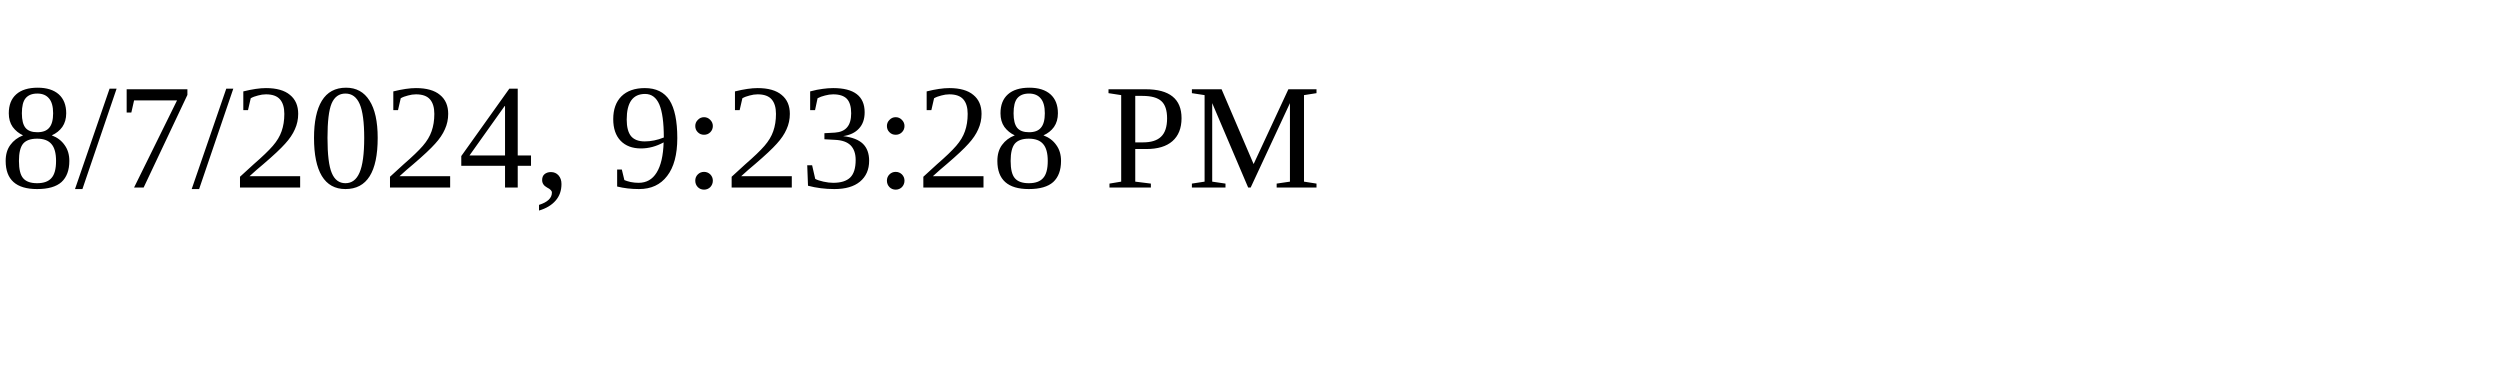
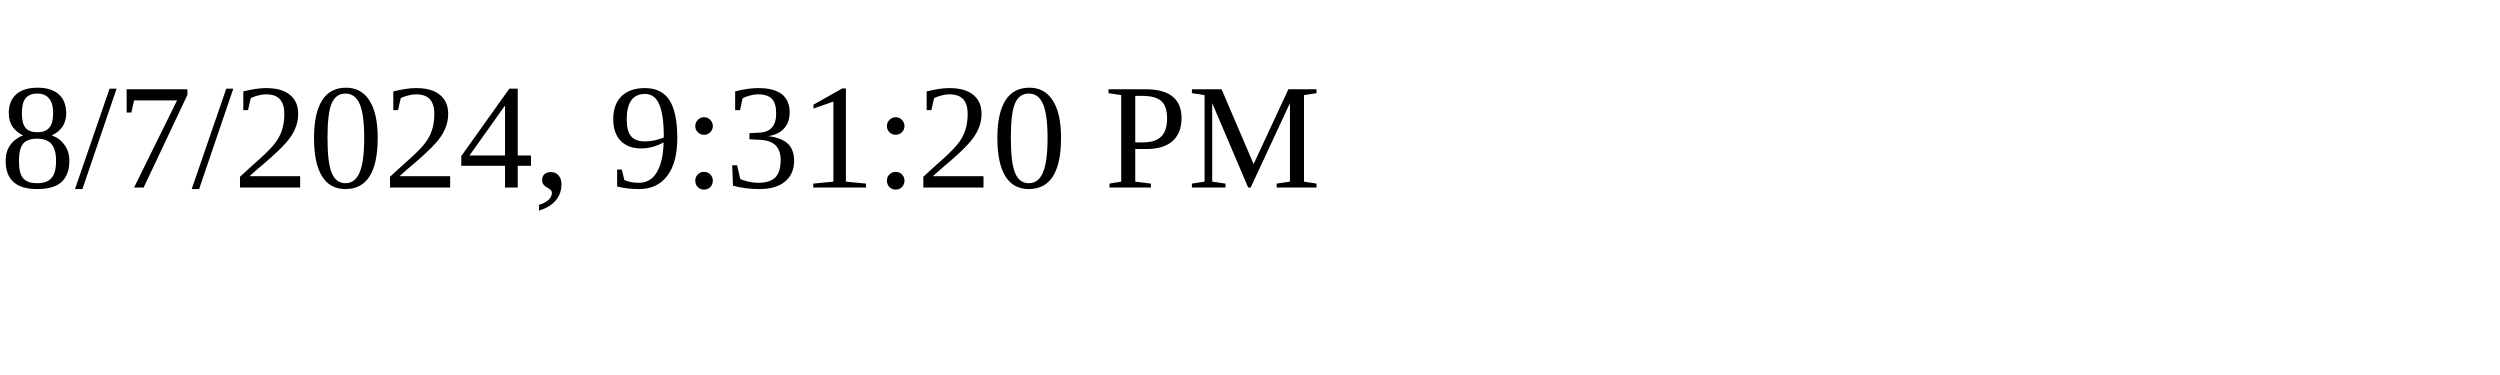
<svg xmlns="http://www.w3.org/2000/svg" height="30" width="200">
-   <text x="0" y="15">8/7/2024, 9:23:28 PM</text>
+   <text x="0" y="15">8/7/2024, 9:31:20 PM</text>
</svg>
